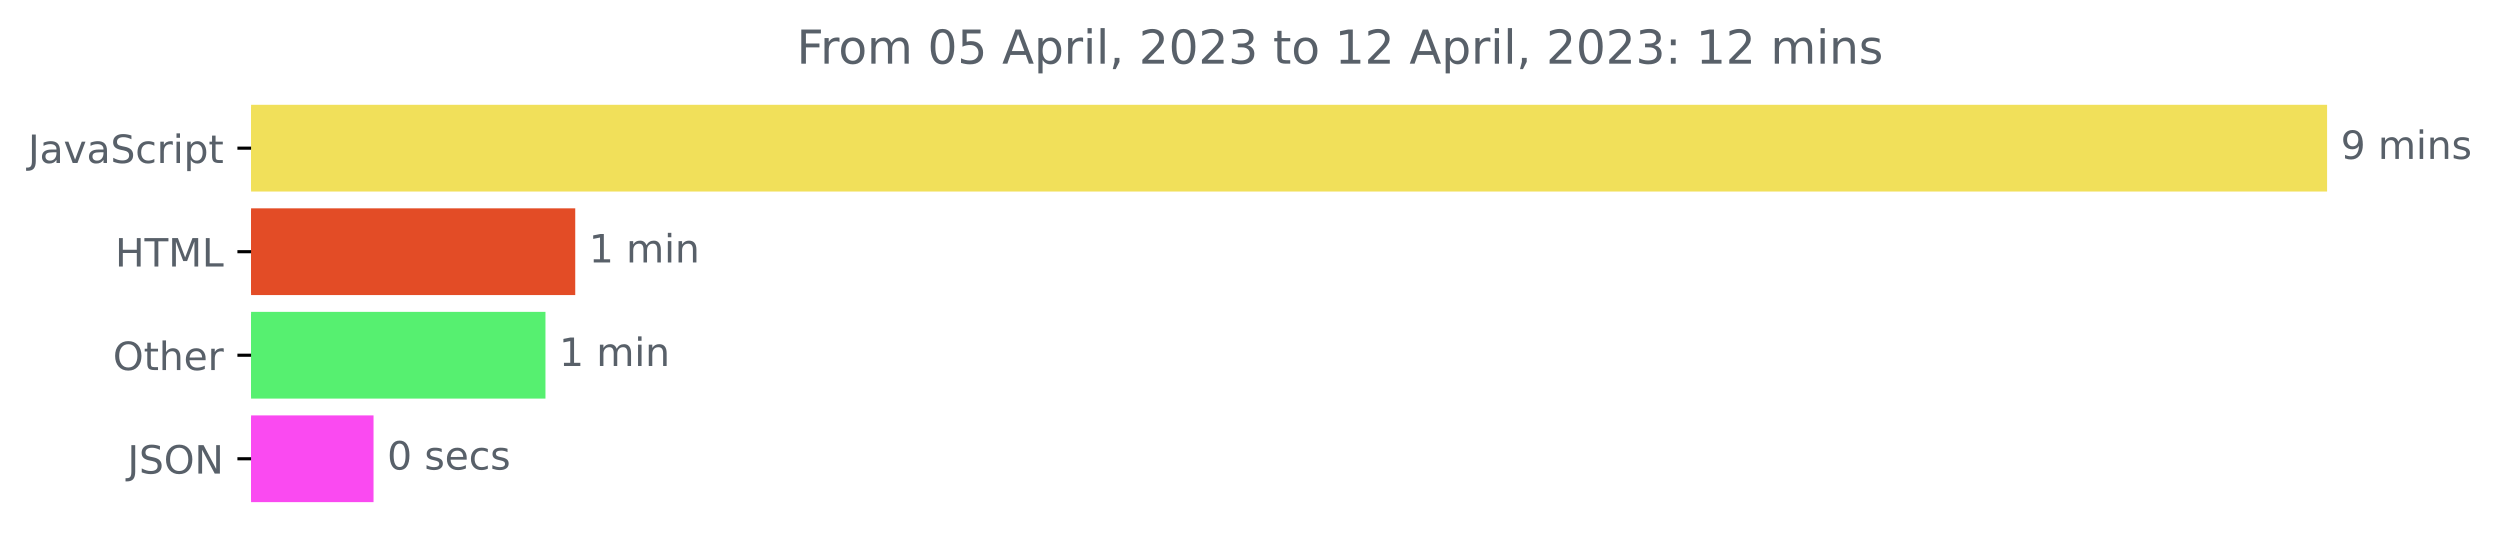
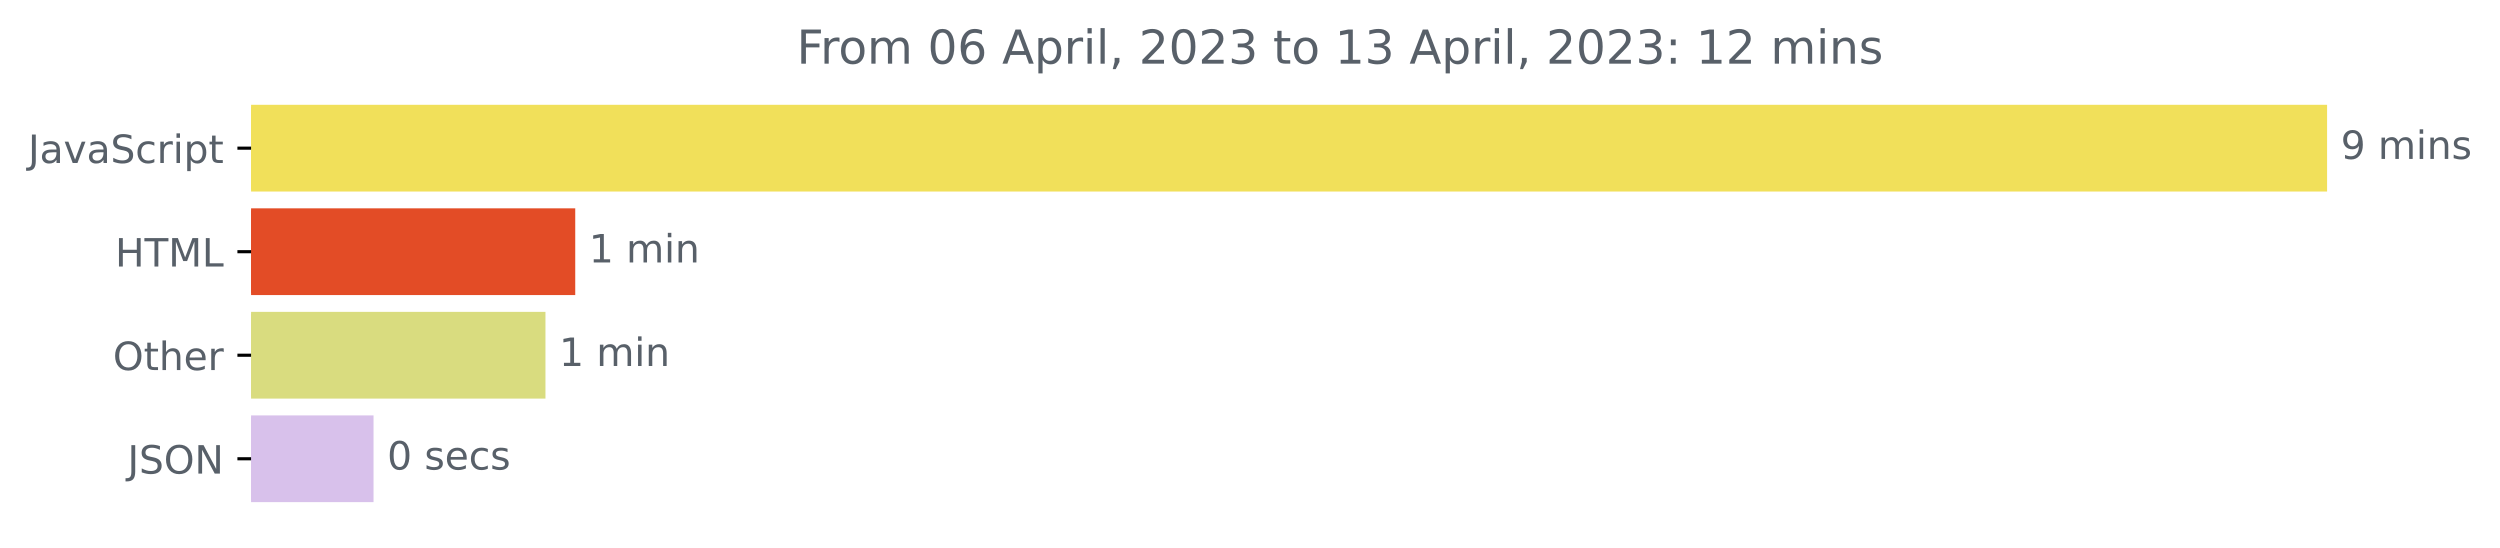
<svg xmlns="http://www.w3.org/2000/svg" xmlns:xlink="http://www.w3.org/1999/xlink" width="640.565pt" height="140.398pt" viewBox="0 0 640.565 140.398" version="1.1">
  <defs>
    <style type="text/css">*{stroke-linejoin: round; stroke-linecap: butt}</style>
  </defs>
  <g id="figure_1">
    <g id="patch_1">
      <path d="M -0 140.398  L 640.565 140.398  L 640.565 0  L -0 0  L -0 140.398  z " style="fill: none" />
    </g>
    <g id="axes_1">
      <g id="patch_2">
-         <path d="M 64.33 27.358  L 595.758 27.358  L 595.758 48.579  L 64.33 48.579  z " clip-path="url(#p3451347d82)" style="fill: #f1e05a; stroke: #f1e05a; stroke-linejoin: miter" />
+         <path d="M 64.33 27.358  L 595.758 27.358  L 595.758 48.579  L 64.33 48.579  z " clip-path="url(#p3761a27d06)" style="fill: #f1e05a; stroke: #f1e05a; stroke-linejoin: miter" />
      </g>
      <g id="patch_3">
-         <path d="M 64.33 53.884  L 146.891 53.884  L 146.891 75.105  L 64.33 75.105  z " clip-path="url(#p3451347d82)" style="fill: #e34c26; stroke: #e34c26; stroke-linejoin: miter" />
+         <path d="M 64.33 53.884  L 146.891 53.884  L 146.891 75.105  L 64.33 75.105  z " clip-path="url(#p3761a27d06)" style="fill: #e34c26; stroke: #e34c26; stroke-linejoin: miter" />
      </g>
      <g id="patch_4">
-         <path d="M 64.33 80.411  L 139.261 80.411  L 139.261 101.632  L 64.33 101.632  z " clip-path="url(#p3451347d82)" style="fill: #56f070; stroke: #56f070; stroke-linejoin: miter" />
+         <path d="M 64.33 80.411  L 139.261 80.411  L 139.261 101.632  L 64.33 101.632  z " clip-path="url(#p3761a27d06)" style="fill: #d9dc7f; stroke: #d9dc7f; stroke-linejoin: miter" />
      </g>
      <g id="patch_5">
-         <path d="M 64.33 106.937  L 95.209 106.937  L 95.209 128.158  L 64.33 128.158  z " clip-path="url(#p3451347d82)" style="fill: #fa4af1; stroke: #fa4af1; stroke-linejoin: miter" />
+         <path d="M 64.33 106.937  L 95.209 106.937  L 95.209 128.158  L 64.33 128.158  z " clip-path="url(#p3761a27d06)" style="fill: #d8c1eb; stroke: #d8c1eb; stroke-linejoin: miter" />
      </g>
      <g id="matplotlib.axis_1" />
      <g id="matplotlib.axis_2">
        <g id="ytick_1">
          <g id="line2d_1">
            <defs>
-               <path id="mc1e8f4ebfc" d="M 0 0  L -3.5 0  " style="stroke: #000000; stroke-width: 0.8" />
+               <path id="m33555f64bc" d="M 0 0  L -3.5 0  " style="stroke: #000000; stroke-width: 0.8" />
            </defs>
            <g>
-               <use xlink:href="#mc1e8f4ebfc" x="64.33" y="37.969" style="stroke: #000000; stroke-width: 0.8" />
+               <use xlink:href="#m33555f64bc" x="64.33" y="37.969" style="stroke: #000000; stroke-width: 0.8" />
            </g>
          </g>
          <g id="text_1">
            <g style="fill: #586069" transform="translate(7.2 41.76787)scale(0.1 -0.1)">
              <defs>
                <path id="DejaVuSans-4a" d="M 628 4666  L 1259 4666  L 1259 325  Q 1259 -519 939 -900  Q 619 -1281 -91 -1281  L -331 -1281  L -331 -750  L -134 -750  Q 284 -750 456 -515  Q 628 -281 628 325  L 628 4666  z " transform="scale(0.015625)" />
                <path id="DejaVuSans-61" d="M 2194 1759  Q 1497 1759 1228 1600  Q 959 1441 959 1056  Q 959 750 1161 570  Q 1363 391 1709 391  Q 2188 391 2477 730  Q 2766 1069 2766 1631  L 2766 1759  L 2194 1759  z M 3341 1997  L 3341 0  L 2766 0  L 2766 531  Q 2569 213 2275 61  Q 1981 -91 1556 -91  Q 1019 -91 701 211  Q 384 513 384 1019  Q 384 1609 779 1909  Q 1175 2209 1959 2209  L 2766 2209  L 2766 2266  Q 2766 2663 2505 2880  Q 2244 3097 1772 3097  Q 1472 3097 1187 3025  Q 903 2953 641 2809  L 641 3341  Q 956 3463 1253 3523  Q 1550 3584 1831 3584  Q 2591 3584 2966 3190  Q 3341 2797 3341 1997  z " transform="scale(0.015625)" />
                <path id="DejaVuSans-76" d="M 191 3500  L 800 3500  L 1894 563  L 2988 3500  L 3597 3500  L 2284 0  L 1503 0  L 191 3500  z " transform="scale(0.015625)" />
                <path id="DejaVuSans-53" d="M 3425 4513  L 3425 3897  Q 3066 4069 2747 4153  Q 2428 4238 2131 4238  Q 1616 4238 1336 4038  Q 1056 3838 1056 3469  Q 1056 3159 1242 3001  Q 1428 2844 1947 2747  L 2328 2669  Q 3034 2534 3370 2195  Q 3706 1856 3706 1288  Q 3706 609 3251 259  Q 2797 -91 1919 -91  Q 1588 -91 1214 -16  Q 841 59 441 206  L 441 856  Q 825 641 1194 531  Q 1563 422 1919 422  Q 2459 422 2753 634  Q 3047 847 3047 1241  Q 3047 1584 2836 1778  Q 2625 1972 2144 2069  L 1759 2144  Q 1053 2284 737 2584  Q 422 2884 422 3419  Q 422 4038 858 4394  Q 1294 4750 2059 4750  Q 2388 4750 2728 4690  Q 3069 4631 3425 4513  z " transform="scale(0.015625)" />
                <path id="DejaVuSans-63" d="M 3122 3366  L 3122 2828  Q 2878 2963 2633 3030  Q 2388 3097 2138 3097  Q 1578 3097 1268 2742  Q 959 2388 959 1747  Q 959 1106 1268 751  Q 1578 397 2138 397  Q 2388 397 2633 464  Q 2878 531 3122 666  L 3122 134  Q 2881 22 2623 -34  Q 2366 -91 2075 -91  Q 1284 -91 818 406  Q 353 903 353 1747  Q 353 2603 823 3093  Q 1294 3584 2113 3584  Q 2378 3584 2631 3529  Q 2884 3475 3122 3366  z " transform="scale(0.015625)" />
                <path id="DejaVuSans-72" d="M 2631 2963  Q 2534 3019 2420 3045  Q 2306 3072 2169 3072  Q 1681 3072 1420 2755  Q 1159 2438 1159 1844  L 1159 0  L 581 0  L 581 3500  L 1159 3500  L 1159 2956  Q 1341 3275 1631 3429  Q 1922 3584 2338 3584  Q 2397 3584 2469 3576  Q 2541 3569 2628 3553  L 2631 2963  z " transform="scale(0.015625)" />
                <path id="DejaVuSans-69" d="M 603 3500  L 1178 3500  L 1178 0  L 603 0  L 603 3500  z M 603 4863  L 1178 4863  L 1178 4134  L 603 4134  L 603 4863  z " transform="scale(0.015625)" />
                <path id="DejaVuSans-70" d="M 1159 525  L 1159 -1331  L 581 -1331  L 581 3500  L 1159 3500  L 1159 2969  Q 1341 3281 1617 3432  Q 1894 3584 2278 3584  Q 2916 3584 3314 3078  Q 3713 2572 3713 1747  Q 3713 922 3314 415  Q 2916 -91 2278 -91  Q 1894 -91 1617 61  Q 1341 213 1159 525  z M 3116 1747  Q 3116 2381 2855 2742  Q 2594 3103 2138 3103  Q 1681 3103 1420 2742  Q 1159 2381 1159 1747  Q 1159 1113 1420 752  Q 1681 391 2138 391  Q 2594 391 2855 752  Q 3116 1113 3116 1747  z " transform="scale(0.015625)" />
                <path id="DejaVuSans-74" d="M 1172 4494  L 1172 3500  L 2356 3500  L 2356 3053  L 1172 3053  L 1172 1153  Q 1172 725 1289 603  Q 1406 481 1766 481  L 2356 481  L 2356 0  L 1766 0  Q 1100 0 847 248  Q 594 497 594 1153  L 594 3053  L 172 3053  L 172 3500  L 594 3500  L 594 4494  L 1172 4494  z " transform="scale(0.015625)" />
              </defs>
              <use xlink:href="#DejaVuSans-4a" />
              <use xlink:href="#DejaVuSans-61" x="29.492" />
              <use xlink:href="#DejaVuSans-76" x="90.771" />
              <use xlink:href="#DejaVuSans-61" x="149.951" />
              <use xlink:href="#DejaVuSans-53" x="211.23" />
              <use xlink:href="#DejaVuSans-63" x="274.707" />
              <use xlink:href="#DejaVuSans-72" x="329.688" />
              <use xlink:href="#DejaVuSans-69" x="370.801" />
              <use xlink:href="#DejaVuSans-70" x="398.584" />
              <use xlink:href="#DejaVuSans-74" x="462.061" />
            </g>
          </g>
        </g>
        <g id="ytick_2">
          <g id="line2d_2">
            <g>
-               <use xlink:href="#mc1e8f4ebfc" x="64.33" y="64.495" style="stroke: #000000; stroke-width: 0.8" />
+               <use xlink:href="#m33555f64bc" x="64.33" y="64.495" style="stroke: #000000; stroke-width: 0.8" />
            </g>
          </g>
          <g id="text_2">
            <g style="fill: #586069" transform="translate(29.50156 68.29419)scale(0.1 -0.1)">
              <defs>
                <path id="DejaVuSans-48" d="M 628 4666  L 1259 4666  L 1259 2753  L 3553 2753  L 3553 4666  L 4184 4666  L 4184 0  L 3553 0  L 3553 2222  L 1259 2222  L 1259 0  L 628 0  L 628 4666  z " transform="scale(0.015625)" />
                <path id="DejaVuSans-54" d="M -19 4666  L 3928 4666  L 3928 4134  L 2272 4134  L 2272 0  L 1638 0  L 1638 4134  L -19 4134  L -19 4666  z " transform="scale(0.015625)" />
                <path id="DejaVuSans-4d" d="M 628 4666  L 1569 4666  L 2759 1491  L 3956 4666  L 4897 4666  L 4897 0  L 4281 0  L 4281 4097  L 3078 897  L 2444 897  L 1241 4097  L 1241 0  L 628 0  L 628 4666  z " transform="scale(0.015625)" />
                <path id="DejaVuSans-4c" d="M 628 4666  L 1259 4666  L 1259 531  L 3531 531  L 3531 0  L 628 0  L 628 4666  z " transform="scale(0.015625)" />
              </defs>
              <use xlink:href="#DejaVuSans-48" />
              <use xlink:href="#DejaVuSans-54" x="75.195" />
              <use xlink:href="#DejaVuSans-4d" x="136.279" />
              <use xlink:href="#DejaVuSans-4c" x="222.559" />
            </g>
          </g>
        </g>
        <g id="ytick_3">
          <g id="line2d_3">
            <g>
-               <use xlink:href="#mc1e8f4ebfc" x="64.33" y="91.021" style="stroke: #000000; stroke-width: 0.8" />
+               <use xlink:href="#m33555f64bc" x="64.33" y="91.021" style="stroke: #000000; stroke-width: 0.8" />
            </g>
          </g>
          <g id="text_3">
            <g style="fill: #586069" transform="translate(28.93594 94.8205)scale(0.1 -0.1)">
              <defs>
                <path id="DejaVuSans-4f" d="M 2522 4238  Q 1834 4238 1429 3725  Q 1025 3213 1025 2328  Q 1025 1447 1429 934  Q 1834 422 2522 422  Q 3209 422 3611 934  Q 4013 1447 4013 2328  Q 4013 3213 3611 3725  Q 3209 4238 2522 4238  z M 2522 4750  Q 3503 4750 4090 4092  Q 4678 3434 4678 2328  Q 4678 1225 4090 567  Q 3503 -91 2522 -91  Q 1538 -91 948 565  Q 359 1222 359 2328  Q 359 3434 948 4092  Q 1538 4750 2522 4750  z " transform="scale(0.015625)" />
                <path id="DejaVuSans-68" d="M 3513 2113  L 3513 0  L 2938 0  L 2938 2094  Q 2938 2591 2744 2837  Q 2550 3084 2163 3084  Q 1697 3084 1428 2787  Q 1159 2491 1159 1978  L 1159 0  L 581 0  L 581 4863  L 1159 4863  L 1159 2956  Q 1366 3272 1645 3428  Q 1925 3584 2291 3584  Q 2894 3584 3203 3211  Q 3513 2838 3513 2113  z " transform="scale(0.015625)" />
                <path id="DejaVuSans-65" d="M 3597 1894  L 3597 1613  L 953 1613  Q 991 1019 1311 708  Q 1631 397 2203 397  Q 2534 397 2845 478  Q 3156 559 3463 722  L 3463 178  Q 3153 47 2828 -22  Q 2503 -91 2169 -91  Q 1331 -91 842 396  Q 353 884 353 1716  Q 353 2575 817 3079  Q 1281 3584 2069 3584  Q 2775 3584 3186 3129  Q 3597 2675 3597 1894  z M 3022 2063  Q 3016 2534 2758 2815  Q 2500 3097 2075 3097  Q 1594 3097 1305 2825  Q 1016 2553 972 2059  L 3022 2063  z " transform="scale(0.015625)" />
              </defs>
              <use xlink:href="#DejaVuSans-4f" />
              <use xlink:href="#DejaVuSans-74" x="78.711" />
              <use xlink:href="#DejaVuSans-68" x="117.92" />
              <use xlink:href="#DejaVuSans-65" x="181.299" />
              <use xlink:href="#DejaVuSans-72" x="242.822" />
            </g>
          </g>
        </g>
        <g id="ytick_4">
          <g id="line2d_4">
            <g>
-               <use xlink:href="#mc1e8f4ebfc" x="64.33" y="117.548" style="stroke: #000000; stroke-width: 0.8" />
+               <use xlink:href="#m33555f64bc" x="64.33" y="117.548" style="stroke: #000000; stroke-width: 0.8" />
            </g>
          </g>
          <g id="text_4">
            <g style="fill: #586069" transform="translate(32.67813 121.3468)scale(0.1 -0.1)">
              <defs>
                <path id="DejaVuSans-4e" d="M 628 4666  L 1478 4666  L 3547 763  L 3547 4666  L 4159 4666  L 4159 0  L 3309 0  L 1241 3903  L 1241 0  L 628 0  L 628 4666  z " transform="scale(0.015625)" />
              </defs>
              <use xlink:href="#DejaVuSans-4a" />
              <use xlink:href="#DejaVuSans-53" x="29.492" />
              <use xlink:href="#DejaVuSans-4f" x="92.969" />
              <use xlink:href="#DejaVuSans-4e" x="171.68" />
            </g>
          </g>
        </g>
      </g>
      <g id="text_5">
        <g style="fill: #586069" transform="translate(599.7583 40.72803)scale(0.1 -0.1)">
          <defs>
            <path id="DejaVuSans-39" d="M 703 97  L 703 672  Q 941 559 1184 500  Q 1428 441 1663 441  Q 2288 441 2617 861  Q 2947 1281 2994 2138  Q 2813 1869 2534 1725  Q 2256 1581 1919 1581  Q 1219 1581 811 2004  Q 403 2428 403 3163  Q 403 3881 828 4315  Q 1253 4750 1959 4750  Q 2769 4750 3195 4129  Q 3622 3509 3622 2328  Q 3622 1225 3098 567  Q 2575 -91 1691 -91  Q 1453 -91 1209 -44  Q 966 3 703 97  z M 1959 2075  Q 2384 2075 2632 2365  Q 2881 2656 2881 3163  Q 2881 3666 2632 3958  Q 2384 4250 1959 4250  Q 1534 4250 1286 3958  Q 1038 3666 1038 3163  Q 1038 2656 1286 2365  Q 1534 2075 1959 2075  z " transform="scale(0.015625)" />
            <path id="DejaVuSans-20" transform="scale(0.015625)" />
            <path id="DejaVuSans-6d" d="M 3328 2828  Q 3544 3216 3844 3400  Q 4144 3584 4550 3584  Q 5097 3584 5394 3201  Q 5691 2819 5691 2113  L 5691 0  L 5113 0  L 5113 2094  Q 5113 2597 4934 2840  Q 4756 3084 4391 3084  Q 3944 3084 3684 2787  Q 3425 2491 3425 1978  L 3425 0  L 2847 0  L 2847 2094  Q 2847 2600 2669 2842  Q 2491 3084 2119 3084  Q 1678 3084 1418 2786  Q 1159 2488 1159 1978  L 1159 0  L 581 0  L 581 3500  L 1159 3500  L 1159 2956  Q 1356 3278 1631 3431  Q 1906 3584 2284 3584  Q 2666 3584 2933 3390  Q 3200 3197 3328 2828  z " transform="scale(0.015625)" />
            <path id="DejaVuSans-6e" d="M 3513 2113  L 3513 0  L 2938 0  L 2938 2094  Q 2938 2591 2744 2837  Q 2550 3084 2163 3084  Q 1697 3084 1428 2787  Q 1159 2491 1159 1978  L 1159 0  L 581 0  L 581 3500  L 1159 3500  L 1159 2956  Q 1366 3272 1645 3428  Q 1925 3584 2291 3584  Q 2894 3584 3203 3211  Q 3513 2838 3513 2113  z " transform="scale(0.015625)" />
            <path id="DejaVuSans-73" d="M 2834 3397  L 2834 2853  Q 2591 2978 2328 3040  Q 2066 3103 1784 3103  Q 1356 3103 1142 2972  Q 928 2841 928 2578  Q 928 2378 1081 2264  Q 1234 2150 1697 2047  L 1894 2003  Q 2506 1872 2764 1633  Q 3022 1394 3022 966  Q 3022 478 2636 193  Q 2250 -91 1575 -91  Q 1294 -91 989 -36  Q 684 19 347 128  L 347 722  Q 666 556 975 473  Q 1284 391 1588 391  Q 1994 391 2212 530  Q 2431 669 2431 922  Q 2431 1156 2273 1281  Q 2116 1406 1581 1522  L 1381 1569  Q 847 1681 609 1914  Q 372 2147 372 2553  Q 372 3047 722 3315  Q 1072 3584 1716 3584  Q 2034 3584 2315 3537  Q 2597 3491 2834 3397  z " transform="scale(0.015625)" />
          </defs>
          <use xlink:href="#DejaVuSans-39" />
          <use xlink:href="#DejaVuSans-20" x="63.623" />
          <use xlink:href="#DejaVuSans-6d" x="95.41" />
          <use xlink:href="#DejaVuSans-69" x="192.822" />
          <use xlink:href="#DejaVuSans-6e" x="220.605" />
          <use xlink:href="#DejaVuSans-73" x="283.984" />
        </g>
      </g>
      <g id="text_6">
        <g style="fill: #586069" transform="translate(150.8908 67.25434)scale(0.1 -0.1)">
          <defs>
            <path id="DejaVuSans-31" d="M 794 531  L 1825 531  L 1825 4091  L 703 3866  L 703 4441  L 1819 4666  L 2450 4666  L 2450 531  L 3481 531  L 3481 0  L 794 0  L 794 531  z " transform="scale(0.015625)" />
          </defs>
          <use xlink:href="#DejaVuSans-31" />
          <use xlink:href="#DejaVuSans-20" x="63.623" />
          <use xlink:href="#DejaVuSans-6d" x="95.41" />
          <use xlink:href="#DejaVuSans-69" x="192.822" />
          <use xlink:href="#DejaVuSans-6e" x="220.605" />
        </g>
      </g>
      <g id="text_7">
        <g style="fill: #586069" transform="translate(143.2609 93.78066)scale(0.1 -0.1)">
          <use xlink:href="#DejaVuSans-31" />
          <use xlink:href="#DejaVuSans-20" x="63.623" />
          <use xlink:href="#DejaVuSans-6d" x="95.41" />
          <use xlink:href="#DejaVuSans-69" x="192.822" />
          <use xlink:href="#DejaVuSans-6e" x="220.605" />
        </g>
      </g>
      <g id="text_8">
        <g style="fill: #586069" transform="translate(99.20912 120.307)scale(0.1 -0.1)">
          <defs>
            <path id="DejaVuSans-30" d="M 2034 4250  Q 1547 4250 1301 3770  Q 1056 3291 1056 2328  Q 1056 1369 1301 889  Q 1547 409 2034 409  Q 2525 409 2770 889  Q 3016 1369 3016 2328  Q 3016 3291 2770 3770  Q 2525 4250 2034 4250  z M 2034 4750  Q 2819 4750 3233 4129  Q 3647 3509 3647 2328  Q 3647 1150 3233 529  Q 2819 -91 2034 -91  Q 1250 -91 836 529  Q 422 1150 422 2328  Q 422 3509 836 4129  Q 1250 4750 2034 4750  z " transform="scale(0.015625)" />
          </defs>
          <use xlink:href="#DejaVuSans-30" />
          <use xlink:href="#DejaVuSans-20" x="63.623" />
          <use xlink:href="#DejaVuSans-73" x="95.41" />
          <use xlink:href="#DejaVuSans-65" x="147.51" />
          <use xlink:href="#DejaVuSans-63" x="209.033" />
          <use xlink:href="#DejaVuSans-73" x="264.014" />
        </g>
      </g>
      <g id="text_9">
        <g style="fill: #586069" transform="translate(204.1344 16.31812)scale(0.12 -0.12)">
          <defs>
            <path id="DejaVuSans-46" d="M 628 4666  L 3309 4666  L 3309 4134  L 1259 4134  L 1259 2759  L 3109 2759  L 3109 2228  L 1259 2228  L 1259 0  L 628 0  L 628 4666  z " transform="scale(0.015625)" />
            <path id="DejaVuSans-6f" d="M 1959 3097  Q 1497 3097 1228 2736  Q 959 2375 959 1747  Q 959 1119 1226 758  Q 1494 397 1959 397  Q 2419 397 2687 759  Q 2956 1122 2956 1747  Q 2956 2369 2687 2733  Q 2419 3097 1959 3097  z M 1959 3584  Q 2709 3584 3137 3096  Q 3566 2609 3566 1747  Q 3566 888 3137 398  Q 2709 -91 1959 -91  Q 1206 -91 779 398  Q 353 888 353 1747  Q 353 2609 779 3096  Q 1206 3584 1959 3584  z " transform="scale(0.015625)" />
-             <path id="DejaVuSans-35" d="M 691 4666  L 3169 4666  L 3169 4134  L 1269 4134  L 1269 2991  Q 1406 3038 1543 3061  Q 1681 3084 1819 3084  Q 2600 3084 3056 2656  Q 3513 2228 3513 1497  Q 3513 744 3044 326  Q 2575 -91 1722 -91  Q 1428 -91 1123 -41  Q 819 9 494 109  L 494 744  Q 775 591 1075 516  Q 1375 441 1709 441  Q 2250 441 2565 725  Q 2881 1009 2881 1497  Q 2881 1984 2565 2268  Q 2250 2553 1709 2553  Q 1456 2553 1204 2497  Q 953 2441 691 2322  L 691 4666  z " transform="scale(0.015625)" />
+             <path id="DejaVuSans-36" d="M 2113 2584  Q 1688 2584 1439 2293  Q 1191 2003 1191 1497  Q 1191 994 1439 701  Q 1688 409 2113 409  Q 2538 409 2786 701  Q 3034 994 3034 1497  Q 3034 2003 2786 2293  Q 2538 2584 2113 2584  z M 3366 4563  L 3366 3988  Q 3128 4100 2886 4159  Q 2644 4219 2406 4219  Q 1781 4219 1451 3797  Q 1122 3375 1075 2522  Q 1259 2794 1537 2939  Q 1816 3084 2150 3084  Q 2853 3084 3261 2657  Q 3669 2231 3669 1497  Q 3669 778 3244 343  Q 2819 -91 2113 -91  Q 1303 -91 875 529  Q 447 1150 447 2328  Q 447 3434 972 4092  Q 1497 4750 2381 4750  Q 2619 4750 2861 4703  Q 3103 4656 3366 4563  z " transform="scale(0.015625)" />
            <path id="DejaVuSans-41" d="M 2188 4044  L 1331 1722  L 3047 1722  L 2188 4044  z M 1831 4666  L 2547 4666  L 4325 0  L 3669 0  L 3244 1197  L 1141 1197  L 716 0  L 50 0  L 1831 4666  z " transform="scale(0.015625)" />
            <path id="DejaVuSans-6c" d="M 603 4863  L 1178 4863  L 1178 0  L 603 0  L 603 4863  z " transform="scale(0.015625)" />
            <path id="DejaVuSans-2c" d="M 750 794  L 1409 794  L 1409 256  L 897 -744  L 494 -744  L 750 256  L 750 794  z " transform="scale(0.015625)" />
            <path id="DejaVuSans-32" d="M 1228 531  L 3431 531  L 3431 0  L 469 0  L 469 531  Q 828 903 1448 1529  Q 2069 2156 2228 2338  Q 2531 2678 2651 2914  Q 2772 3150 2772 3378  Q 2772 3750 2511 3984  Q 2250 4219 1831 4219  Q 1534 4219 1204 4116  Q 875 4013 500 3803  L 500 4441  Q 881 4594 1212 4672  Q 1544 4750 1819 4750  Q 2544 4750 2975 4387  Q 3406 4025 3406 3419  Q 3406 3131 3298 2873  Q 3191 2616 2906 2266  Q 2828 2175 2409 1742  Q 1991 1309 1228 531  z " transform="scale(0.015625)" />
            <path id="DejaVuSans-33" d="M 2597 2516  Q 3050 2419 3304 2112  Q 3559 1806 3559 1356  Q 3559 666 3084 287  Q 2609 -91 1734 -91  Q 1441 -91 1130 -33  Q 819 25 488 141  L 488 750  Q 750 597 1062 519  Q 1375 441 1716 441  Q 2309 441 2620 675  Q 2931 909 2931 1356  Q 2931 1769 2642 2001  Q 2353 2234 1838 2234  L 1294 2234  L 1294 2753  L 1863 2753  Q 2328 2753 2575 2939  Q 2822 3125 2822 3475  Q 2822 3834 2567 4026  Q 2313 4219 1838 4219  Q 1578 4219 1281 4162  Q 984 4106 628 3988  L 628 4550  Q 988 4650 1302 4700  Q 1616 4750 1894 4750  Q 2613 4750 3031 4423  Q 3450 4097 3450 3541  Q 3450 3153 3228 2886  Q 3006 2619 2597 2516  z " transform="scale(0.015625)" />
            <path id="DejaVuSans-3a" d="M 750 794  L 1409 794  L 1409 0  L 750 0  L 750 794  z M 750 3309  L 1409 3309  L 1409 2516  L 750 2516  L 750 3309  z " transform="scale(0.015625)" />
          </defs>
          <use xlink:href="#DejaVuSans-46" />
          <use xlink:href="#DejaVuSans-72" x="50.27" />
          <use xlink:href="#DejaVuSans-6f" x="89.133" />
          <use xlink:href="#DejaVuSans-6d" x="150.314" />
          <use xlink:href="#DejaVuSans-20" x="247.727" />
          <use xlink:href="#DejaVuSans-30" x="279.514" />
-           <use xlink:href="#DejaVuSans-35" x="343.137" />
+           <use xlink:href="#DejaVuSans-36" x="343.137" />
          <use xlink:href="#DejaVuSans-20" x="406.76" />
          <use xlink:href="#DejaVuSans-41" x="438.547" />
          <use xlink:href="#DejaVuSans-70" x="506.955" />
          <use xlink:href="#DejaVuSans-72" x="570.432" />
          <use xlink:href="#DejaVuSans-69" x="611.545" />
          <use xlink:href="#DejaVuSans-6c" x="639.328" />
          <use xlink:href="#DejaVuSans-2c" x="667.111" />
          <use xlink:href="#DejaVuSans-20" x="698.898" />
          <use xlink:href="#DejaVuSans-32" x="730.686" />
          <use xlink:href="#DejaVuSans-30" x="794.309" />
          <use xlink:href="#DejaVuSans-32" x="857.932" />
          <use xlink:href="#DejaVuSans-33" x="921.555" />
          <use xlink:href="#DejaVuSans-20" x="985.178" />
          <use xlink:href="#DejaVuSans-74" x="1016.965" />
          <use xlink:href="#DejaVuSans-6f" x="1056.174" />
          <use xlink:href="#DejaVuSans-20" x="1117.355" />
          <use xlink:href="#DejaVuSans-31" x="1149.143" />
-           <use xlink:href="#DejaVuSans-32" x="1212.766" />
+           <use xlink:href="#DejaVuSans-33" x="1212.766" />
          <use xlink:href="#DejaVuSans-20" x="1276.389" />
          <use xlink:href="#DejaVuSans-41" x="1308.176" />
          <use xlink:href="#DejaVuSans-70" x="1376.584" />
          <use xlink:href="#DejaVuSans-72" x="1440.061" />
          <use xlink:href="#DejaVuSans-69" x="1481.174" />
          <use xlink:href="#DejaVuSans-6c" x="1508.957" />
          <use xlink:href="#DejaVuSans-2c" x="1536.74" />
          <use xlink:href="#DejaVuSans-20" x="1568.527" />
          <use xlink:href="#DejaVuSans-32" x="1600.314" />
          <use xlink:href="#DejaVuSans-30" x="1663.938" />
          <use xlink:href="#DejaVuSans-32" x="1727.561" />
          <use xlink:href="#DejaVuSans-33" x="1791.184" />
          <use xlink:href="#DejaVuSans-3a" x="1854.807" />
          <use xlink:href="#DejaVuSans-20" x="1888.498" />
          <use xlink:href="#DejaVuSans-31" x="1920.285" />
          <use xlink:href="#DejaVuSans-32" x="1983.908" />
          <use xlink:href="#DejaVuSans-20" x="2047.531" />
          <use xlink:href="#DejaVuSans-6d" x="2079.318" />
          <use xlink:href="#DejaVuSans-69" x="2176.73" />
          <use xlink:href="#DejaVuSans-6e" x="2204.514" />
          <use xlink:href="#DejaVuSans-73" x="2267.893" />
        </g>
      </g>
    </g>
  </g>
  <defs>
-     <clipPath id="p3451347d82">
+     <clipPath id="p3761a27d06">
      <rect x="64.33" y="22.318" width="558" height="110.88" />
    </clipPath>
  </defs>
</svg>
